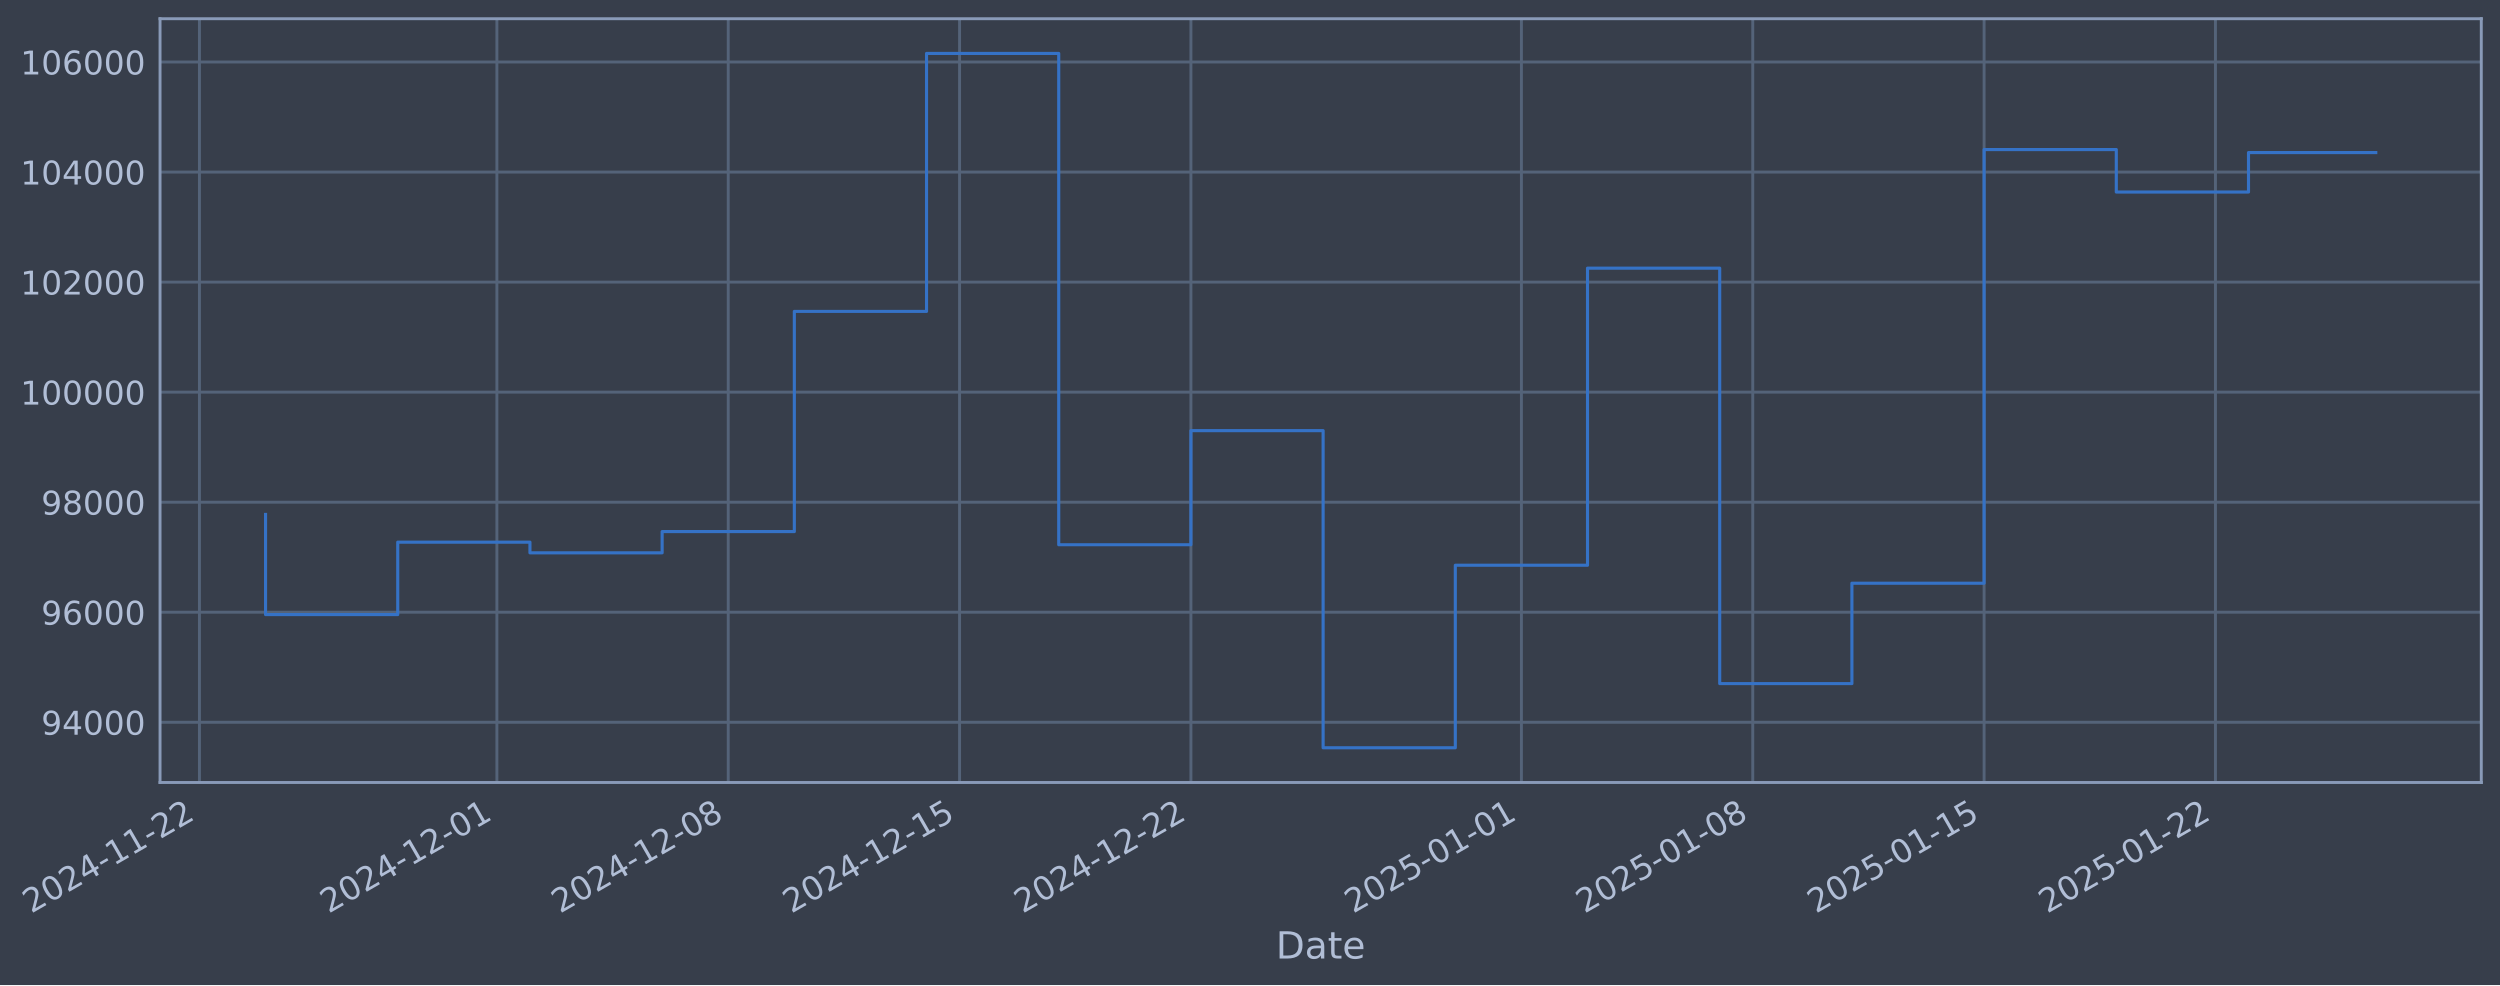
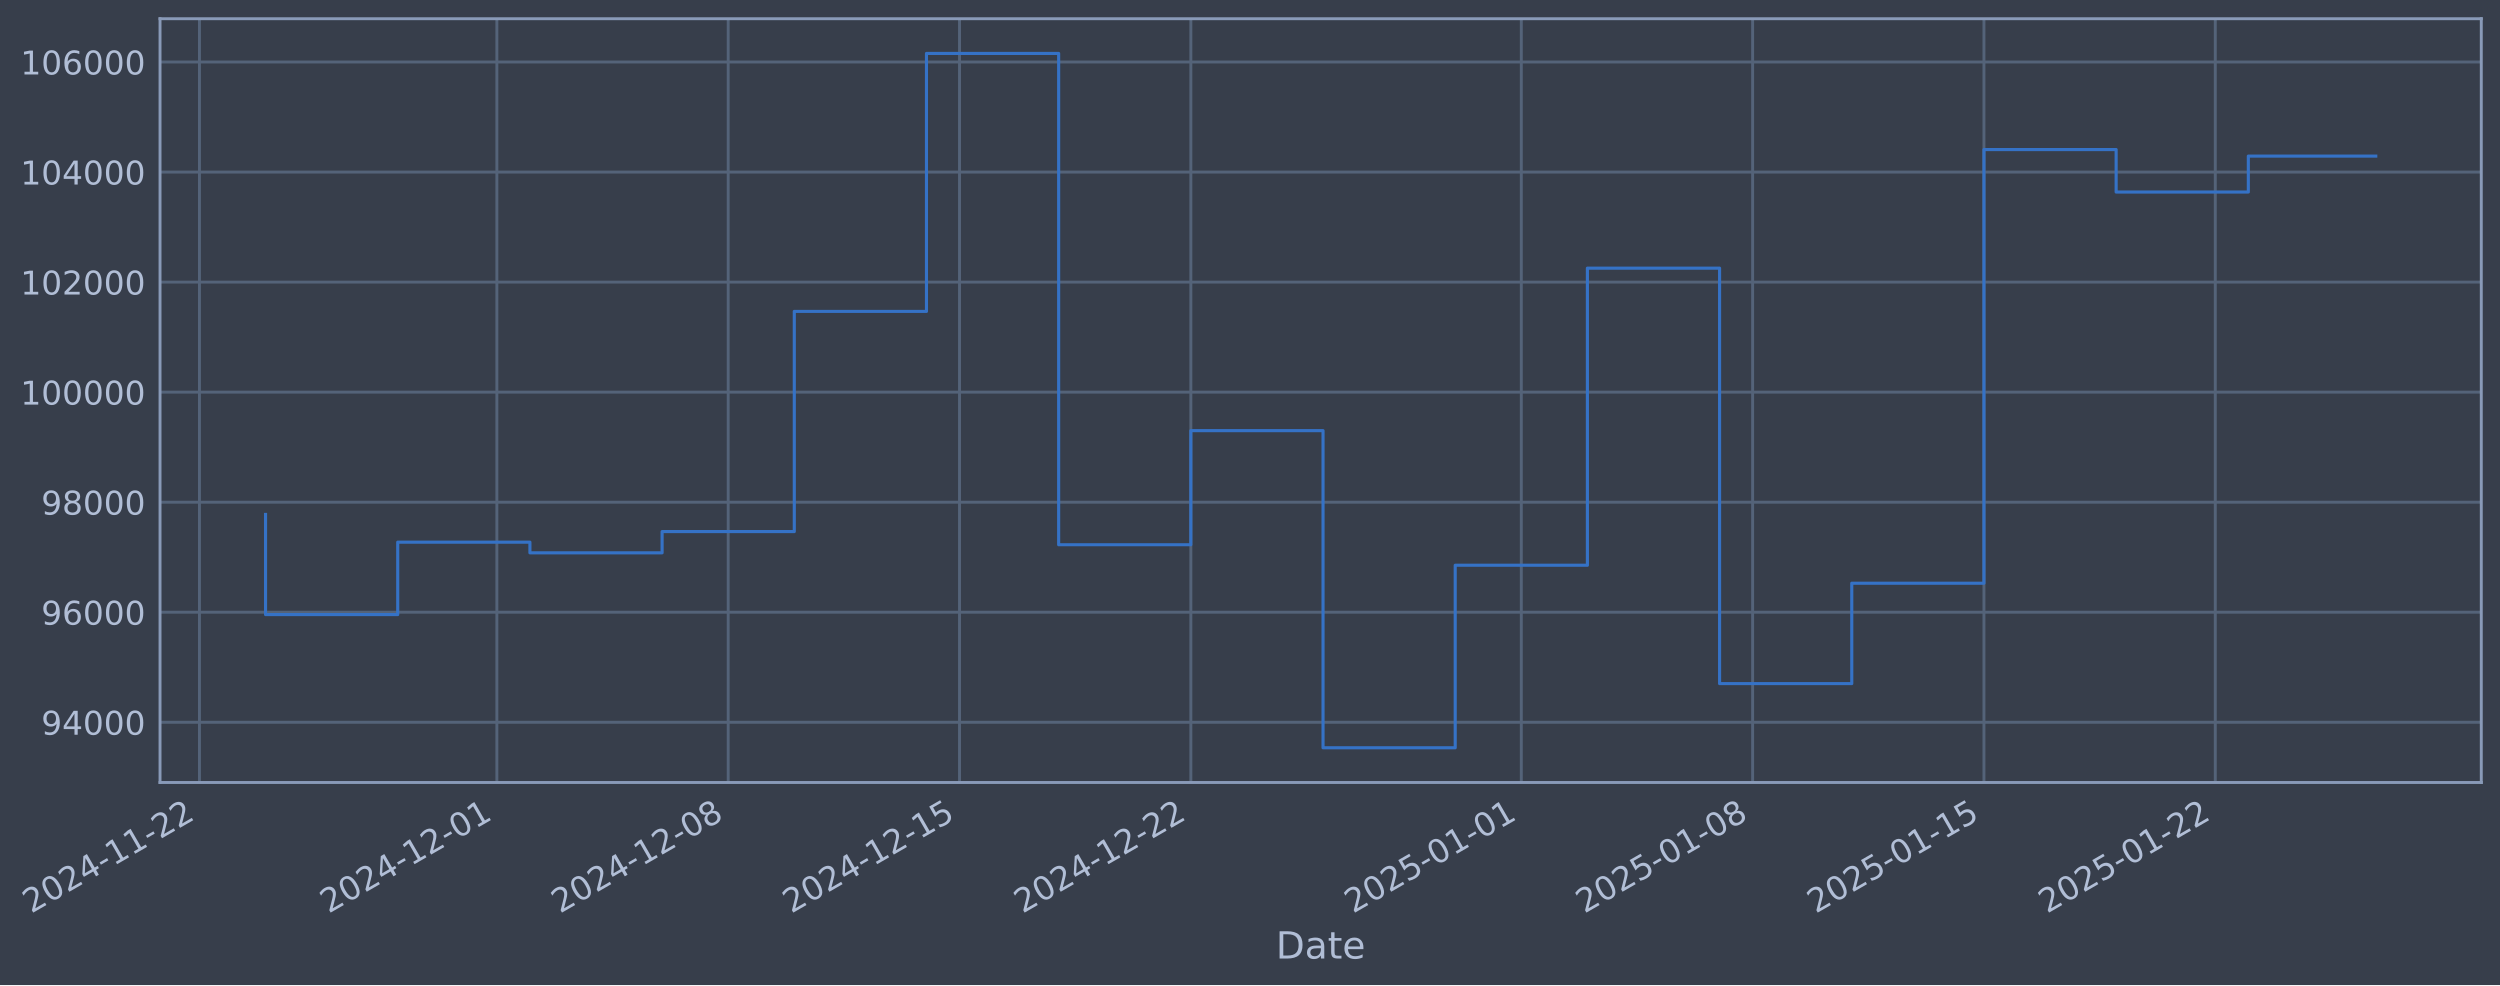
- <svg xmlns="http://www.w3.org/2000/svg" xmlns:xlink="http://www.w3.org/1999/xlink" width="961.554pt" height="378.87pt" viewBox="0 0 961.554 378.87" version="1.1">
+ <svg xmlns="http://www.w3.org/2000/svg" xmlns:xlink="http://www.w3.org/1999/xlink" width="961.551pt" height="378.87pt" viewBox="0 0 961.551 378.87" version="1.1">
  <defs>
    <style type="text/css">*{stroke-linejoin: round; stroke-linecap: butt}</style>
  </defs>
  <g id="figure_1">
    <g id="patch_1">
-       <path d="M 0 378.87  L 961.554 378.87  L 961.554 0  L 0 0  z " style="fill: #373e4b" />
+       <path d="M 0 378.87  L 961.551 378.87  L 961.551 0  L 0 0  z " style="fill: #373e4b" />
    </g>
    <g id="axes_1">
      <g id="patch_2">
-         <path d="M 61.554 300.96  L 954.354 300.96  L 954.354 7.2  L 61.554 7.2  z " style="fill: #373e4b" />
+         <path d="M 61.551 300.96  L 954.351 300.96  L 954.351 7.2  L 61.551 7.2  z " style="fill: #373e4b" />
      </g>
      <g id="matplotlib.axis_1">
        <g id="xtick_1">
          <g id="line2d_1">
-             <path d="M 76.713 300.96  L 76.713 7.2  " clip-path="url(#p887210bdf8)" style="fill: none; stroke: #546379; stroke-width: 1.12; stroke-linecap: square" />
+             <path d="M 76.713 300.96  L 76.713 7.2  " clip-path="url(#pe5466cad0e)" style="fill: none; stroke: #546379; stroke-width: 1.12; stroke-linecap: square" />
          </g>
          <g id="line2d_2" />
          <g id="text_1">
            <g style="fill: #b1bed6" transform="translate(11.98702 351.4642) rotate(-30) scale(0.126 -0.126)">
              <defs>
                <path id="DejaVuSans-32" d="M 1228 531  L 3431 531  L 3431 0  L 469 0  L 469 531  Q 828 903 1448 1529  Q 2069 2156 2228 2338  Q 2531 2678 2651 2914  Q 2772 3150 2772 3378  Q 2772 3750 2511 3984  Q 2250 4219 1831 4219  Q 1534 4219 1204 4116  Q 875 4013 500 3803  L 500 4441  Q 881 4594 1212 4672  Q 1544 4750 1819 4750  Q 2544 4750 2975 4387  Q 3406 4025 3406 3419  Q 3406 3131 3298 2873  Q 3191 2616 2906 2266  Q 2828 2175 2409 1742  Q 1991 1309 1228 531  z " transform="scale(0.015625)" />
                <path id="DejaVuSans-30" d="M 2034 4250  Q 1547 4250 1301 3770  Q 1056 3291 1056 2328  Q 1056 1369 1301 889  Q 1547 409 2034 409  Q 2525 409 2770 889  Q 3016 1369 3016 2328  Q 3016 3291 2770 3770  Q 2525 4250 2034 4250  z M 2034 4750  Q 2819 4750 3233 4129  Q 3647 3509 3647 2328  Q 3647 1150 3233 529  Q 2819 -91 2034 -91  Q 1250 -91 836 529  Q 422 1150 422 2328  Q 422 3509 836 4129  Q 1250 4750 2034 4750  z " transform="scale(0.015625)" />
                <path id="DejaVuSans-34" d="M 2419 4116  L 825 1625  L 2419 1625  L 2419 4116  z M 2253 4666  L 3047 4666  L 3047 1625  L 3713 1625  L 3713 1100  L 3047 1100  L 3047 0  L 2419 0  L 2419 1100  L 313 1100  L 313 1709  L 2253 4666  z " transform="scale(0.015625)" />
                <path id="DejaVuSans-2d" d="M 313 2009  L 1997 2009  L 1997 1497  L 313 1497  L 313 2009  z " transform="scale(0.015625)" />
                <path id="DejaVuSans-31" d="M 794 531  L 1825 531  L 1825 4091  L 703 3866  L 703 4441  L 1819 4666  L 2450 4666  L 2450 531  L 3481 531  L 3481 0  L 794 0  L 794 531  z " transform="scale(0.015625)" />
              </defs>
              <use xlink:href="#DejaVuSans-32" />
              <use xlink:href="#DejaVuSans-30" transform="translate(63.62305 0)" />
              <use xlink:href="#DejaVuSans-32" transform="translate(127.2461 0)" />
              <use xlink:href="#DejaVuSans-34" transform="translate(190.8691 0)" />
              <use xlink:href="#DejaVuSans-2d" transform="translate(254.4922 0)" />
              <use xlink:href="#DejaVuSans-31" transform="translate(290.5762 0)" />
              <use xlink:href="#DejaVuSans-31" transform="translate(354.1992 0)" />
              <use xlink:href="#DejaVuSans-2d" transform="translate(417.8223 0)" />
              <use xlink:href="#DejaVuSans-32" transform="translate(453.9062 0)" />
              <use xlink:href="#DejaVuSans-32" transform="translate(517.5293 0)" />
            </g>
          </g>
        </g>
        <g id="xtick_2">
          <g id="line2d_3">
-             <path d="M 191.115 300.96  L 191.115 7.2  " clip-path="url(#p887210bdf8)" style="fill: none; stroke: #546379; stroke-width: 1.12; stroke-linecap: square" />
+             <path d="M 191.105 300.96  L 191.105 7.2  " clip-path="url(#pe5466cad0e)" style="fill: none; stroke: #546379; stroke-width: 1.12; stroke-linecap: square" />
          </g>
          <g id="line2d_4" />
          <g id="text_2">
-             <g style="fill: #b1bed6" transform="translate(126.3897 351.4642) rotate(-30) scale(0.126 -0.126)">
+             <g style="fill: #b1bed6" transform="translate(126.3797 351.4642) rotate(-30) scale(0.126 -0.126)">
              <use xlink:href="#DejaVuSans-32" />
              <use xlink:href="#DejaVuSans-30" transform="translate(63.62305 0)" />
              <use xlink:href="#DejaVuSans-32" transform="translate(127.2461 0)" />
              <use xlink:href="#DejaVuSans-34" transform="translate(190.8691 0)" />
              <use xlink:href="#DejaVuSans-2d" transform="translate(254.4922 0)" />
              <use xlink:href="#DejaVuSans-31" transform="translate(290.5762 0)" />
              <use xlink:href="#DejaVuSans-32" transform="translate(354.1992 0)" />
              <use xlink:href="#DejaVuSans-2d" transform="translate(417.8223 0)" />
              <use xlink:href="#DejaVuSans-30" transform="translate(453.9062 0)" />
              <use xlink:href="#DejaVuSans-31" transform="translate(517.5293 0)" />
            </g>
          </g>
        </g>
        <g id="xtick_3">
          <g id="line2d_5">
-             <path d="M 280.095 300.96  L 280.095 7.2  " clip-path="url(#p887210bdf8)" style="fill: none; stroke: #546379; stroke-width: 1.12; stroke-linecap: square" />
+             <path d="M 280.077 300.96  L 280.077 7.2  " clip-path="url(#pe5466cad0e)" style="fill: none; stroke: #546379; stroke-width: 1.12; stroke-linecap: square" />
          </g>
          <g id="line2d_6" />
          <g id="text_3">
-             <g style="fill: #b1bed6" transform="translate(215.3696 351.4642) rotate(-30) scale(0.126 -0.126)">
+             <g style="fill: #b1bed6" transform="translate(215.3517 351.4642) rotate(-30) scale(0.126 -0.126)">
              <defs>
                <path id="DejaVuSans-38" d="M 2034 2216  Q 1584 2216 1326 1975  Q 1069 1734 1069 1313  Q 1069 891 1326 650  Q 1584 409 2034 409  Q 2484 409 2743 651  Q 3003 894 3003 1313  Q 3003 1734 2745 1975  Q 2488 2216 2034 2216  z M 1403 2484  Q 997 2584 770 2862  Q 544 3141 544 3541  Q 544 4100 942 4425  Q 1341 4750 2034 4750  Q 2731 4750 3128 4425  Q 3525 4100 3525 3541  Q 3525 3141 3298 2862  Q 3072 2584 2669 2484  Q 3125 2378 3379 2068  Q 3634 1759 3634 1313  Q 3634 634 3220 271  Q 2806 -91 2034 -91  Q 1263 -91 848 271  Q 434 634 434 1313  Q 434 1759 690 2068  Q 947 2378 1403 2484  z M 1172 3481  Q 1172 3119 1398 2916  Q 1625 2713 2034 2713  Q 2441 2713 2670 2916  Q 2900 3119 2900 3481  Q 2900 3844 2670 4047  Q 2441 4250 2034 4250  Q 1625 4250 1398 4047  Q 1172 3844 1172 3481  z " transform="scale(0.015625)" />
              </defs>
              <use xlink:href="#DejaVuSans-32" />
              <use xlink:href="#DejaVuSans-30" transform="translate(63.62305 0)" />
              <use xlink:href="#DejaVuSans-32" transform="translate(127.2461 0)" />
              <use xlink:href="#DejaVuSans-34" transform="translate(190.8691 0)" />
              <use xlink:href="#DejaVuSans-2d" transform="translate(254.4922 0)" />
              <use xlink:href="#DejaVuSans-31" transform="translate(290.5762 0)" />
              <use xlink:href="#DejaVuSans-32" transform="translate(354.1992 0)" />
              <use xlink:href="#DejaVuSans-2d" transform="translate(417.8223 0)" />
              <use xlink:href="#DejaVuSans-30" transform="translate(453.9062 0)" />
              <use xlink:href="#DejaVuSans-38" transform="translate(517.5293 0)" />
            </g>
          </g>
        </g>
        <g id="xtick_4">
          <g id="line2d_7">
-             <path d="M 369.075 300.96  L 369.075 7.2  " clip-path="url(#p887210bdf8)" style="fill: none; stroke: #546379; stroke-width: 1.12; stroke-linecap: square" />
+             <path d="M 369.049 300.96  L 369.049 7.2  " clip-path="url(#pe5466cad0e)" style="fill: none; stroke: #546379; stroke-width: 1.12; stroke-linecap: square" />
          </g>
          <g id="line2d_8" />
          <g id="text_4">
-             <g style="fill: #b1bed6" transform="translate(304.3495 351.4642) rotate(-30) scale(0.126 -0.126)">
+             <g style="fill: #b1bed6" transform="translate(304.3238 351.4642) rotate(-30) scale(0.126 -0.126)">
              <defs>
                <path id="DejaVuSans-35" d="M 691 4666  L 3169 4666  L 3169 4134  L 1269 4134  L 1269 2991  Q 1406 3038 1543 3061  Q 1681 3084 1819 3084  Q 2600 3084 3056 2656  Q 3513 2228 3513 1497  Q 3513 744 3044 326  Q 2575 -91 1722 -91  Q 1428 -91 1123 -41  Q 819 9 494 109  L 494 744  Q 775 591 1075 516  Q 1375 441 1709 441  Q 2250 441 2565 725  Q 2881 1009 2881 1497  Q 2881 1984 2565 2268  Q 2250 2553 1709 2553  Q 1456 2553 1204 2497  Q 953 2441 691 2322  L 691 4666  z " transform="scale(0.015625)" />
              </defs>
              <use xlink:href="#DejaVuSans-32" />
              <use xlink:href="#DejaVuSans-30" transform="translate(63.62305 0)" />
              <use xlink:href="#DejaVuSans-32" transform="translate(127.2461 0)" />
              <use xlink:href="#DejaVuSans-34" transform="translate(190.8691 0)" />
              <use xlink:href="#DejaVuSans-2d" transform="translate(254.4922 0)" />
              <use xlink:href="#DejaVuSans-31" transform="translate(290.5762 0)" />
              <use xlink:href="#DejaVuSans-32" transform="translate(354.1992 0)" />
              <use xlink:href="#DejaVuSans-2d" transform="translate(417.8223 0)" />
              <use xlink:href="#DejaVuSans-31" transform="translate(453.9062 0)" />
              <use xlink:href="#DejaVuSans-35" transform="translate(517.5293 0)" />
            </g>
          </g>
        </g>
        <g id="xtick_5">
          <g id="line2d_9">
-             <path d="M 458.055 300.96  L 458.055 7.2  " clip-path="url(#p887210bdf8)" style="fill: none; stroke: #546379; stroke-width: 1.12; stroke-linecap: square" />
+             <path d="M 458.021 300.96  L 458.021 7.2  " clip-path="url(#pe5466cad0e)" style="fill: none; stroke: #546379; stroke-width: 1.12; stroke-linecap: square" />
          </g>
          <g id="line2d_10" />
          <g id="text_5">
-             <g style="fill: #b1bed6" transform="translate(393.3293 351.4642) rotate(-30) scale(0.126 -0.126)">
+             <g style="fill: #b1bed6" transform="translate(393.2959 351.4642) rotate(-30) scale(0.126 -0.126)">
              <use xlink:href="#DejaVuSans-32" />
              <use xlink:href="#DejaVuSans-30" transform="translate(63.62305 0)" />
              <use xlink:href="#DejaVuSans-32" transform="translate(127.2461 0)" />
              <use xlink:href="#DejaVuSans-34" transform="translate(190.8691 0)" />
              <use xlink:href="#DejaVuSans-2d" transform="translate(254.4922 0)" />
              <use xlink:href="#DejaVuSans-31" transform="translate(290.5762 0)" />
              <use xlink:href="#DejaVuSans-32" transform="translate(354.1992 0)" />
              <use xlink:href="#DejaVuSans-2d" transform="translate(417.8223 0)" />
              <use xlink:href="#DejaVuSans-32" transform="translate(453.9062 0)" />
              <use xlink:href="#DejaVuSans-32" transform="translate(517.5293 0)" />
            </g>
          </g>
        </g>
        <g id="xtick_6">
          <g id="line2d_11">
-             <path d="M 585.169 300.96  L 585.169 7.2  " clip-path="url(#p887210bdf8)" style="fill: none; stroke: #546379; stroke-width: 1.12; stroke-linecap: square" />
+             <path d="M 585.124 300.96  L 585.124 7.2  " clip-path="url(#pe5466cad0e)" style="fill: none; stroke: #546379; stroke-width: 1.12; stroke-linecap: square" />
          </g>
          <g id="line2d_12" />
          <g id="text_6">
-             <g style="fill: #b1bed6" transform="translate(520.4434 351.4642) rotate(-30) scale(0.126 -0.126)">
+             <g style="fill: #b1bed6" transform="translate(520.3988 351.4642) rotate(-30) scale(0.126 -0.126)">
              <use xlink:href="#DejaVuSans-32" />
              <use xlink:href="#DejaVuSans-30" transform="translate(63.62305 0)" />
              <use xlink:href="#DejaVuSans-32" transform="translate(127.2461 0)" />
              <use xlink:href="#DejaVuSans-35" transform="translate(190.8691 0)" />
              <use xlink:href="#DejaVuSans-2d" transform="translate(254.4922 0)" />
              <use xlink:href="#DejaVuSans-30" transform="translate(290.5762 0)" />
              <use xlink:href="#DejaVuSans-31" transform="translate(354.1992 0)" />
              <use xlink:href="#DejaVuSans-2d" transform="translate(417.8223 0)" />
              <use xlink:href="#DejaVuSans-30" transform="translate(453.9062 0)" />
              <use xlink:href="#DejaVuSans-31" transform="translate(517.5293 0)" />
            </g>
          </g>
        </g>
        <g id="xtick_7">
          <g id="line2d_13">
-             <path d="M 674.149 300.96  L 674.149 7.2  " clip-path="url(#p887210bdf8)" style="fill: none; stroke: #546379; stroke-width: 1.12; stroke-linecap: square" />
+             <path d="M 674.096 300.96  L 674.096 7.2  " clip-path="url(#pe5466cad0e)" style="fill: none; stroke: #546379; stroke-width: 1.12; stroke-linecap: square" />
          </g>
          <g id="line2d_14" />
          <g id="text_7">
-             <g style="fill: #b1bed6" transform="translate(609.4233 351.4642) rotate(-30) scale(0.126 -0.126)">
+             <g style="fill: #b1bed6" transform="translate(609.3709 351.4642) rotate(-30) scale(0.126 -0.126)">
              <use xlink:href="#DejaVuSans-32" />
              <use xlink:href="#DejaVuSans-30" transform="translate(63.62305 0)" />
              <use xlink:href="#DejaVuSans-32" transform="translate(127.2461 0)" />
              <use xlink:href="#DejaVuSans-35" transform="translate(190.8691 0)" />
              <use xlink:href="#DejaVuSans-2d" transform="translate(254.4922 0)" />
              <use xlink:href="#DejaVuSans-30" transform="translate(290.5762 0)" />
              <use xlink:href="#DejaVuSans-31" transform="translate(354.1992 0)" />
              <use xlink:href="#DejaVuSans-2d" transform="translate(417.8223 0)" />
              <use xlink:href="#DejaVuSans-30" transform="translate(453.9062 0)" />
              <use xlink:href="#DejaVuSans-38" transform="translate(517.5293 0)" />
            </g>
          </g>
        </g>
        <g id="xtick_8">
          <g id="line2d_15">
-             <path d="M 763.129 300.96  L 763.129 7.2  " clip-path="url(#p887210bdf8)" style="fill: none; stroke: #546379; stroke-width: 1.12; stroke-linecap: square" />
+             <path d="M 763.068 300.96  L 763.068 7.2  " clip-path="url(#pe5466cad0e)" style="fill: none; stroke: #546379; stroke-width: 1.12; stroke-linecap: square" />
          </g>
          <g id="line2d_16" />
          <g id="text_8">
-             <g style="fill: #b1bed6" transform="translate(698.4032 351.4642) rotate(-30) scale(0.126 -0.126)">
+             <g style="fill: #b1bed6" transform="translate(698.343 351.4642) rotate(-30) scale(0.126 -0.126)">
              <use xlink:href="#DejaVuSans-32" />
              <use xlink:href="#DejaVuSans-30" transform="translate(63.62305 0)" />
              <use xlink:href="#DejaVuSans-32" transform="translate(127.2461 0)" />
              <use xlink:href="#DejaVuSans-35" transform="translate(190.8691 0)" />
              <use xlink:href="#DejaVuSans-2d" transform="translate(254.4922 0)" />
              <use xlink:href="#DejaVuSans-30" transform="translate(290.5762 0)" />
              <use xlink:href="#DejaVuSans-31" transform="translate(354.1992 0)" />
              <use xlink:href="#DejaVuSans-2d" transform="translate(417.8223 0)" />
              <use xlink:href="#DejaVuSans-31" transform="translate(453.9062 0)" />
              <use xlink:href="#DejaVuSans-35" transform="translate(517.5293 0)" />
            </g>
          </g>
        </g>
        <g id="xtick_9">
          <g id="line2d_17">
-             <path d="M 852.109 300.96  L 852.109 7.2  " clip-path="url(#p887210bdf8)" style="fill: none; stroke: #546379; stroke-width: 1.12; stroke-linecap: square" />
+             <path d="M 852.041 300.96  L 852.041 7.2  " clip-path="url(#pe5466cad0e)" style="fill: none; stroke: #546379; stroke-width: 1.12; stroke-linecap: square" />
          </g>
          <g id="line2d_18" />
          <g id="text_9">
-             <g style="fill: #b1bed6" transform="translate(787.3831 351.4642) rotate(-30) scale(0.126 -0.126)">
+             <g style="fill: #b1bed6" transform="translate(787.315 351.4642) rotate(-30) scale(0.126 -0.126)">
              <use xlink:href="#DejaVuSans-32" />
              <use xlink:href="#DejaVuSans-30" transform="translate(63.62305 0)" />
              <use xlink:href="#DejaVuSans-32" transform="translate(127.2461 0)" />
              <use xlink:href="#DejaVuSans-35" transform="translate(190.8691 0)" />
              <use xlink:href="#DejaVuSans-2d" transform="translate(254.4922 0)" />
              <use xlink:href="#DejaVuSans-30" transform="translate(290.5762 0)" />
              <use xlink:href="#DejaVuSans-31" transform="translate(354.1992 0)" />
              <use xlink:href="#DejaVuSans-2d" transform="translate(417.8223 0)" />
              <use xlink:href="#DejaVuSans-32" transform="translate(453.9062 0)" />
              <use xlink:href="#DejaVuSans-32" transform="translate(517.5293 0)" />
            </g>
          </g>
        </g>
        <g id="text_10">
-           <g style="fill: #b1bed6" transform="translate(490.7444 368.6753) scale(0.144 -0.144)">
+           <g style="fill: #b1bed6" transform="translate(490.7422 368.6753) scale(0.144 -0.144)">
            <defs>
              <path id="DejaVuSans-44" d="M 1259 4147  L 1259 519  L 2022 519  Q 2988 519 3436 956  Q 3884 1394 3884 2338  Q 3884 3275 3436 3711  Q 2988 4147 2022 4147  L 1259 4147  z M 628 4666  L 1925 4666  Q 3281 4666 3915 4102  Q 4550 3538 4550 2338  Q 4550 1131 3912 565  Q 3275 0 1925 0  L 628 0  L 628 4666  z " transform="scale(0.015625)" />
              <path id="DejaVuSans-61" d="M 2194 1759  Q 1497 1759 1228 1600  Q 959 1441 959 1056  Q 959 750 1161 570  Q 1363 391 1709 391  Q 2188 391 2477 730  Q 2766 1069 2766 1631  L 2766 1759  L 2194 1759  z M 3341 1997  L 3341 0  L 2766 0  L 2766 531  Q 2569 213 2275 61  Q 1981 -91 1556 -91  Q 1019 -91 701 211  Q 384 513 384 1019  Q 384 1609 779 1909  Q 1175 2209 1959 2209  L 2766 2209  L 2766 2266  Q 2766 2663 2505 2880  Q 2244 3097 1772 3097  Q 1472 3097 1187 3025  Q 903 2953 641 2809  L 641 3341  Q 956 3463 1253 3523  Q 1550 3584 1831 3584  Q 2591 3584 2966 3190  Q 3341 2797 3341 1997  z " transform="scale(0.015625)" />
              <path id="DejaVuSans-74" d="M 1172 4494  L 1172 3500  L 2356 3500  L 2356 3053  L 1172 3053  L 1172 1153  Q 1172 725 1289 603  Q 1406 481 1766 481  L 2356 481  L 2356 0  L 1766 0  Q 1100 0 847 248  Q 594 497 594 1153  L 594 3053  L 172 3053  L 172 3500  L 594 3500  L 594 4494  L 1172 4494  z " transform="scale(0.015625)" />
              <path id="DejaVuSans-65" d="M 3597 1894  L 3597 1613  L 953 1613  Q 991 1019 1311 708  Q 1631 397 2203 397  Q 2534 397 2845 478  Q 3156 559 3463 722  L 3463 178  Q 3153 47 2828 -22  Q 2503 -91 2169 -91  Q 1331 -91 842 396  Q 353 884 353 1716  Q 353 2575 817 3079  Q 1281 3584 2069 3584  Q 2775 3584 3186 3129  Q 3597 2675 3597 1894  z M 3022 2063  Q 3016 2534 2758 2815  Q 2500 3097 2075 3097  Q 1594 3097 1305 2825  Q 1016 2553 972 2059  L 3022 2063  z " transform="scale(0.015625)" />
            </defs>
            <use xlink:href="#DejaVuSans-44" />
            <use xlink:href="#DejaVuSans-61" transform="translate(77.00195 0)" />
            <use xlink:href="#DejaVuSans-74" transform="translate(138.2812 0)" />
            <use xlink:href="#DejaVuSans-65" transform="translate(177.4902 0)" />
          </g>
        </g>
      </g>
      <g id="matplotlib.axis_2">
        <g id="ytick_1">
          <g id="line2d_19">
-             <path d="M 61.554 277.797  L 954.354 277.797  " clip-path="url(#p887210bdf8)" style="fill: none; stroke: #546379; stroke-width: 1.12; stroke-linecap: square" />
+             <path d="M 61.551 277.797  L 954.351 277.797  " clip-path="url(#pe5466cad0e)" style="fill: none; stroke: #546379; stroke-width: 1.12; stroke-linecap: square" />
          </g>
          <g id="line2d_20" />
          <g id="text_11">
-             <g style="fill: #b1bed6" transform="translate(15.86978 282.5841) scale(0.126 -0.126)">
+             <g style="fill: #b1bed6" transform="translate(15.86755 282.5841) scale(0.126 -0.126)">
              <defs>
                <path id="DejaVuSans-39" d="M 703 97  L 703 672  Q 941 559 1184 500  Q 1428 441 1663 441  Q 2288 441 2617 861  Q 2947 1281 2994 2138  Q 2813 1869 2534 1725  Q 2256 1581 1919 1581  Q 1219 1581 811 2004  Q 403 2428 403 3163  Q 403 3881 828 4315  Q 1253 4750 1959 4750  Q 2769 4750 3195 4129  Q 3622 3509 3622 2328  Q 3622 1225 3098 567  Q 2575 -91 1691 -91  Q 1453 -91 1209 -44  Q 966 3 703 97  z M 1959 2075  Q 2384 2075 2632 2365  Q 2881 2656 2881 3163  Q 2881 3666 2632 3958  Q 2384 4250 1959 4250  Q 1534 4250 1286 3958  Q 1038 3666 1038 3163  Q 1038 2656 1286 2365  Q 1534 2075 1959 2075  z " transform="scale(0.015625)" />
              </defs>
              <use xlink:href="#DejaVuSans-39" />
              <use xlink:href="#DejaVuSans-34" transform="translate(63.62305 0)" />
              <use xlink:href="#DejaVuSans-30" transform="translate(127.2461 0)" />
              <use xlink:href="#DejaVuSans-30" transform="translate(190.8691 0)" />
              <use xlink:href="#DejaVuSans-30" transform="translate(254.4922 0)" />
            </g>
          </g>
        </g>
        <g id="ytick_2">
          <g id="line2d_21">
-             <path d="M 61.554 235.473  L 954.354 235.473  " clip-path="url(#p887210bdf8)" style="fill: none; stroke: #546379; stroke-width: 1.12; stroke-linecap: square" />
+             <path d="M 61.551 235.473  L 954.351 235.473  " clip-path="url(#pe5466cad0e)" style="fill: none; stroke: #546379; stroke-width: 1.12; stroke-linecap: square" />
          </g>
          <g id="line2d_22" />
          <g id="text_12">
-             <g style="fill: #b1bed6" transform="translate(15.86978 240.2602) scale(0.126 -0.126)">
+             <g style="fill: #b1bed6" transform="translate(15.86755 240.2602) scale(0.126 -0.126)">
              <defs>
                <path id="DejaVuSans-36" d="M 2113 2584  Q 1688 2584 1439 2293  Q 1191 2003 1191 1497  Q 1191 994 1439 701  Q 1688 409 2113 409  Q 2538 409 2786 701  Q 3034 994 3034 1497  Q 3034 2003 2786 2293  Q 2538 2584 2113 2584  z M 3366 4563  L 3366 3988  Q 3128 4100 2886 4159  Q 2644 4219 2406 4219  Q 1781 4219 1451 3797  Q 1122 3375 1075 2522  Q 1259 2794 1537 2939  Q 1816 3084 2150 3084  Q 2853 3084 3261 2657  Q 3669 2231 3669 1497  Q 3669 778 3244 343  Q 2819 -91 2113 -91  Q 1303 -91 875 529  Q 447 1150 447 2328  Q 447 3434 972 4092  Q 1497 4750 2381 4750  Q 2619 4750 2861 4703  Q 3103 4656 3366 4563  z " transform="scale(0.015625)" />
              </defs>
              <use xlink:href="#DejaVuSans-39" />
              <use xlink:href="#DejaVuSans-36" transform="translate(63.62305 0)" />
              <use xlink:href="#DejaVuSans-30" transform="translate(127.2461 0)" />
              <use xlink:href="#DejaVuSans-30" transform="translate(190.8691 0)" />
              <use xlink:href="#DejaVuSans-30" transform="translate(254.4922 0)" />
            </g>
          </g>
        </g>
        <g id="ytick_3">
          <g id="line2d_23">
-             <path d="M 61.554 193.149  L 954.354 193.149  " clip-path="url(#p887210bdf8)" style="fill: none; stroke: #546379; stroke-width: 1.12; stroke-linecap: square" />
+             <path d="M 61.551 193.149  L 954.351 193.149  " clip-path="url(#pe5466cad0e)" style="fill: none; stroke: #546379; stroke-width: 1.12; stroke-linecap: square" />
          </g>
          <g id="line2d_24" />
          <g id="text_13">
-             <g style="fill: #b1bed6" transform="translate(15.86978 197.9364) scale(0.126 -0.126)">
+             <g style="fill: #b1bed6" transform="translate(15.86755 197.9364) scale(0.126 -0.126)">
              <use xlink:href="#DejaVuSans-39" />
              <use xlink:href="#DejaVuSans-38" transform="translate(63.62305 0)" />
              <use xlink:href="#DejaVuSans-30" transform="translate(127.2461 0)" />
              <use xlink:href="#DejaVuSans-30" transform="translate(190.8691 0)" />
              <use xlink:href="#DejaVuSans-30" transform="translate(254.4922 0)" />
            </g>
          </g>
        </g>
        <g id="ytick_4">
          <g id="line2d_25">
-             <path d="M 61.554 150.826  L 954.354 150.826  " clip-path="url(#p887210bdf8)" style="fill: none; stroke: #546379; stroke-width: 1.12; stroke-linecap: square" />
+             <path d="M 61.551 150.826  L 954.351 150.826  " clip-path="url(#pe5466cad0e)" style="fill: none; stroke: #546379; stroke-width: 1.12; stroke-linecap: square" />
          </g>
          <g id="line2d_26" />
          <g id="text_14">
-             <g style="fill: #b1bed6" transform="translate(7.853027 155.6126) scale(0.126 -0.126)">
+             <g style="fill: #b1bed6" transform="translate(7.850797 155.6126) scale(0.126 -0.126)">
              <use xlink:href="#DejaVuSans-31" />
              <use xlink:href="#DejaVuSans-30" transform="translate(63.62305 0)" />
              <use xlink:href="#DejaVuSans-30" transform="translate(127.2461 0)" />
              <use xlink:href="#DejaVuSans-30" transform="translate(190.8691 0)" />
              <use xlink:href="#DejaVuSans-30" transform="translate(254.4922 0)" />
              <use xlink:href="#DejaVuSans-30" transform="translate(318.1152 0)" />
            </g>
          </g>
        </g>
        <g id="ytick_5">
          <g id="line2d_27">
-             <path d="M 61.554 108.502  L 954.354 108.502  " clip-path="url(#p887210bdf8)" style="fill: none; stroke: #546379; stroke-width: 1.12; stroke-linecap: square" />
+             <path d="M 61.551 108.502  L 954.351 108.502  " clip-path="url(#pe5466cad0e)" style="fill: none; stroke: #546379; stroke-width: 1.12; stroke-linecap: square" />
          </g>
          <g id="line2d_28" />
          <g id="text_15">
-             <g style="fill: #b1bed6" transform="translate(7.853027 113.2888) scale(0.126 -0.126)">
+             <g style="fill: #b1bed6" transform="translate(7.850797 113.2888) scale(0.126 -0.126)">
              <use xlink:href="#DejaVuSans-31" />
              <use xlink:href="#DejaVuSans-30" transform="translate(63.62305 0)" />
              <use xlink:href="#DejaVuSans-32" transform="translate(127.2461 0)" />
              <use xlink:href="#DejaVuSans-30" transform="translate(190.8691 0)" />
              <use xlink:href="#DejaVuSans-30" transform="translate(254.4922 0)" />
              <use xlink:href="#DejaVuSans-30" transform="translate(318.1152 0)" />
            </g>
          </g>
        </g>
        <g id="ytick_6">
          <g id="line2d_29">
-             <path d="M 61.554 66.178  L 954.354 66.178  " clip-path="url(#p887210bdf8)" style="fill: none; stroke: #546379; stroke-width: 1.12; stroke-linecap: square" />
+             <path d="M 61.551 66.178  L 954.351 66.178  " clip-path="url(#pe5466cad0e)" style="fill: none; stroke: #546379; stroke-width: 1.12; stroke-linecap: square" />
          </g>
          <g id="line2d_30" />
          <g id="text_16">
-             <g style="fill: #b1bed6" transform="translate(7.853027 70.96502) scale(0.126 -0.126)">
+             <g style="fill: #b1bed6" transform="translate(7.850797 70.96502) scale(0.126 -0.126)">
              <use xlink:href="#DejaVuSans-31" />
              <use xlink:href="#DejaVuSans-30" transform="translate(63.62305 0)" />
              <use xlink:href="#DejaVuSans-34" transform="translate(127.2461 0)" />
              <use xlink:href="#DejaVuSans-30" transform="translate(190.8691 0)" />
              <use xlink:href="#DejaVuSans-30" transform="translate(254.4922 0)" />
              <use xlink:href="#DejaVuSans-30" transform="translate(318.1152 0)" />
            </g>
          </g>
        </g>
        <g id="ytick_7">
          <g id="line2d_31">
-             <path d="M 61.554 23.854  L 954.354 23.854  " clip-path="url(#p887210bdf8)" style="fill: none; stroke: #546379; stroke-width: 1.12; stroke-linecap: square" />
+             <path d="M 61.551 23.854  L 954.351 23.854  " clip-path="url(#pe5466cad0e)" style="fill: none; stroke: #546379; stroke-width: 1.12; stroke-linecap: square" />
          </g>
          <g id="line2d_32" />
          <g id="text_17">
-             <g style="fill: #b1bed6" transform="translate(7.853027 28.64121) scale(0.126 -0.126)">
+             <g style="fill: #b1bed6" transform="translate(7.850797 28.64121) scale(0.126 -0.126)">
              <use xlink:href="#DejaVuSans-31" />
              <use xlink:href="#DejaVuSans-30" transform="translate(63.62305 0)" />
              <use xlink:href="#DejaVuSans-36" transform="translate(127.2461 0)" />
              <use xlink:href="#DejaVuSans-30" transform="translate(190.8691 0)" />
              <use xlink:href="#DejaVuSans-30" transform="translate(254.4922 0)" />
              <use xlink:href="#DejaVuSans-30" transform="translate(318.1152 0)" />
            </g>
          </g>
        </g>
      </g>
      <g id="line2d_33">
-         <path d="M 102.135 197.87  L 102.135 236.383  L 152.981 236.383  L 152.981 208.521  L 203.827 208.521  L 203.827 212.628  L 254.672 212.628  L 254.672 204.459  L 305.518 204.459  L 305.518 119.77  L 356.364 119.77  L 356.364 20.553  L 407.209 20.553  L 407.209 209.517  L 458.055 209.517  L 458.055 165.636  L 508.9 165.636  L 508.9 287.607  L 559.746 287.607  L 559.746 217.409  L 610.592 217.409  L 610.592 103.141  L 661.437 103.141  L 661.437 262.927  L 712.283 262.927  L 712.283 224.318  L 763.129 224.318  L 763.129 57.525  L 813.974 57.525  L 813.974 73.859  L 864.82 73.859  L 864.82 58.686  L 913.772 58.686  " clip-path="url(#p887210bdf8)" style="fill: none; stroke: #3572c6; stroke-width: 1.2; stroke-linecap: square" />
+         <path d="M 102.133 197.87  L 102.133 236.383  L 152.974 236.383  L 152.974 208.521  L 203.815 208.521  L 203.815 212.628  L 254.657 212.628  L 254.657 204.459  L 305.498 204.459  L 305.498 119.77  L 356.339 119.77  L 356.339 20.553  L 407.18 20.553  L 407.18 209.517  L 458.021 209.517  L 458.021 165.636  L 508.863 165.636  L 508.863 287.607  L 559.704 287.607  L 559.704 217.409  L 610.545 217.409  L 610.545 103.141  L 661.386 103.141  L 661.386 262.927  L 712.227 262.927  L 712.227 224.318  L 763.068 224.318  L 763.068 57.525  L 813.91 57.525  L 813.91 73.859  L 864.751 73.859  L 864.751 60.035  L 913.769 60.035  " clip-path="url(#pe5466cad0e)" style="fill: none; stroke: #3572c6; stroke-width: 1.2; stroke-linecap: square" />
      </g>
      <g id="patch_3">
-         <path d="M 61.554 300.96  L 61.554 7.2  " style="fill: none; stroke: #899ab8; stroke-width: 1.12; stroke-linejoin: miter; stroke-linecap: square" />
+         <path d="M 61.551 300.96  L 61.551 7.2  " style="fill: none; stroke: #899ab8; stroke-width: 1.12; stroke-linejoin: miter; stroke-linecap: square" />
      </g>
      <g id="patch_4">
-         <path d="M 954.354 300.96  L 954.354 7.2  " style="fill: none; stroke: #899ab8; stroke-width: 1.12; stroke-linejoin: miter; stroke-linecap: square" />
+         <path d="M 954.351 300.96  L 954.351 7.2  " style="fill: none; stroke: #899ab8; stroke-width: 1.12; stroke-linejoin: miter; stroke-linecap: square" />
      </g>
      <g id="patch_5">
-         <path d="M 61.554 300.96  L 954.354 300.96  " style="fill: none; stroke: #899ab8; stroke-width: 1.12; stroke-linejoin: miter; stroke-linecap: square" />
+         <path d="M 61.551 300.96  L 954.351 300.96  " style="fill: none; stroke: #899ab8; stroke-width: 1.12; stroke-linejoin: miter; stroke-linecap: square" />
      </g>
      <g id="patch_6">
-         <path d="M 61.554 7.2  L 954.354 7.2  " style="fill: none; stroke: #899ab8; stroke-width: 1.12; stroke-linejoin: miter; stroke-linecap: square" />
+         <path d="M 61.551 7.2  L 954.351 7.2  " style="fill: none; stroke: #899ab8; stroke-width: 1.12; stroke-linejoin: miter; stroke-linecap: square" />
      </g>
    </g>
  </g>
  <defs>
-     <clipPath id="p887210bdf8">
-       <rect x="61.554" y="7.2" width="892.8" height="293.76" />
+     <clipPath id="pe5466cad0e">
+       <rect x="61.551" y="7.2" width="892.8" height="293.76" />
    </clipPath>
  </defs>
</svg>
